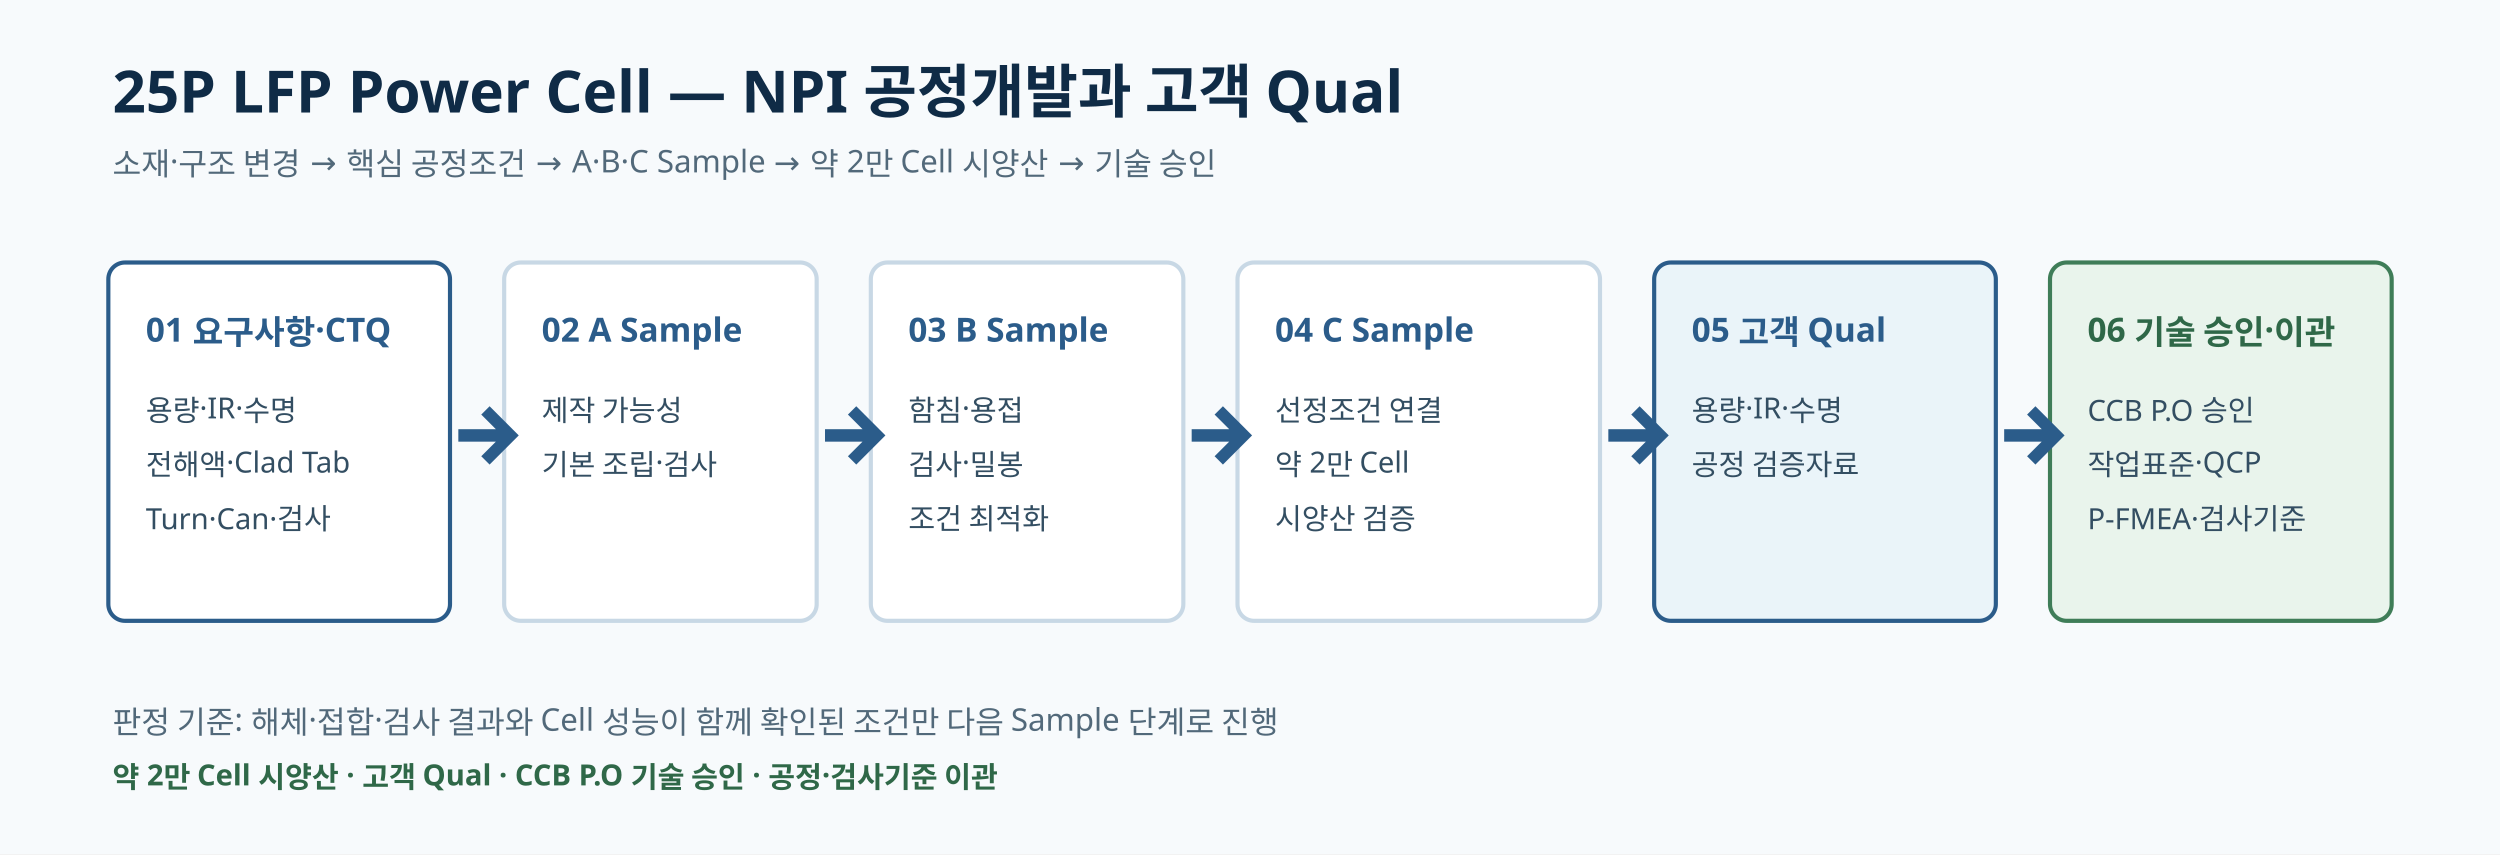
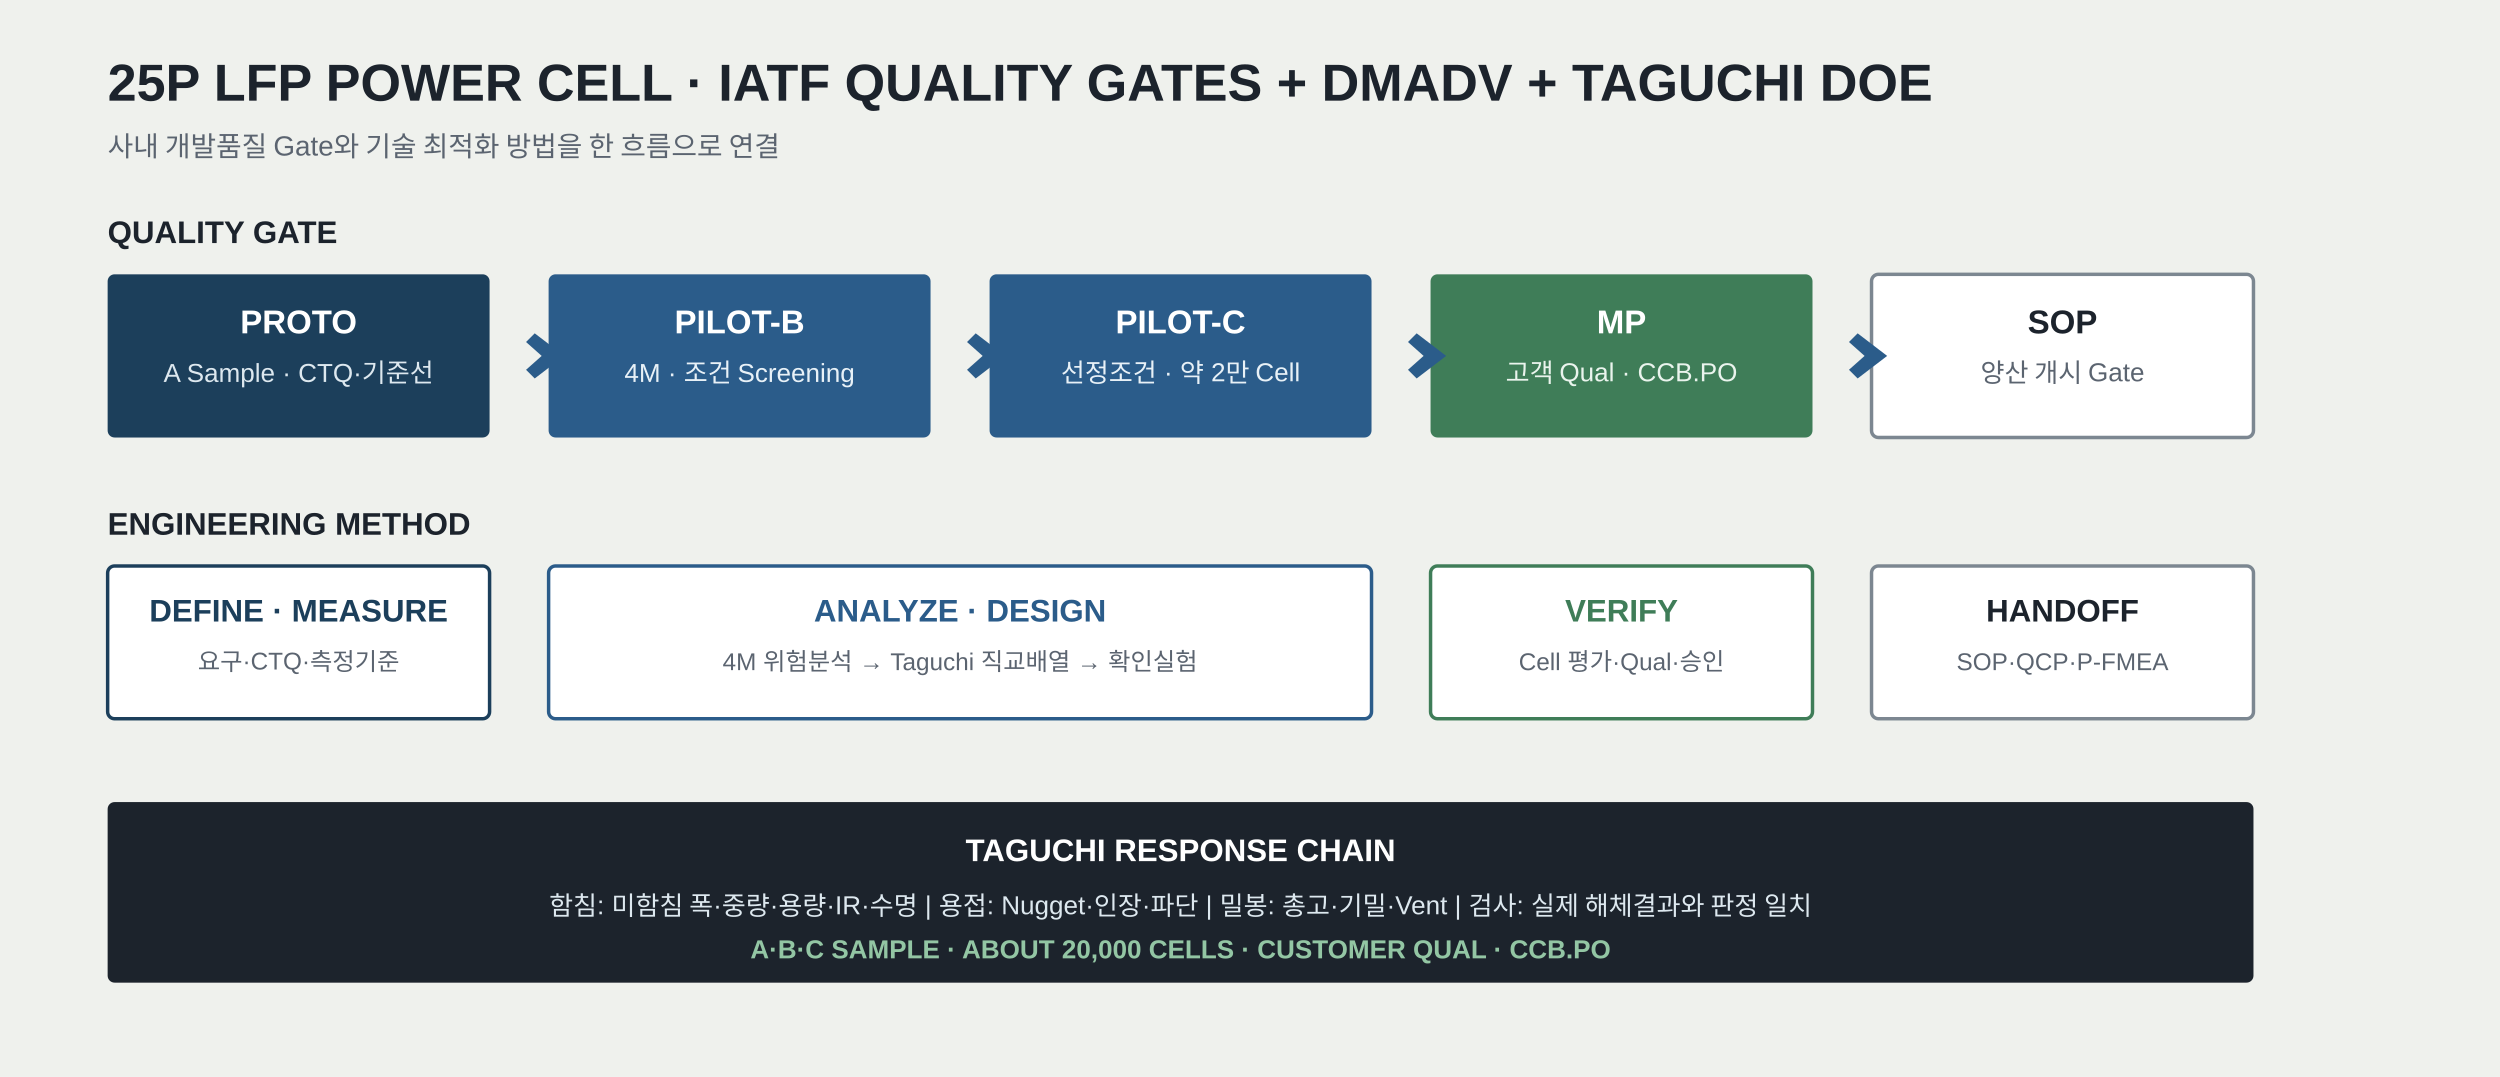
- <svg xmlns="http://www.w3.org/2000/svg" viewBox="0 0 1200 410" role="img" aria-labelledby="title desc">
-   <rect width="1200" height="410" fill="#f7fafc" />
-   <g font-family="Pretendard, Noto Sans KR, sans-serif">
-     <text x="54" y="54" fill="#0f2b46" font-size="28" font-weight="700">25P LFP Power Cell — NPI 공정개발과 고객 Qual</text>
-     <text x="54" y="84" fill="#52697a" font-size="15">소재·구조 변경 → 핵심 공정조건 → A·B·C Sample → 약 2만 Cell 시양산 → 기술 승인</text>
-     <g transform="translate(52 126)">
-       <g>
-         <rect width="164" height="172" rx="8" fill="#ffffff" stroke="#2b5c8a" stroke-width="2" />
-         <text x="18" y="38" fill="#2b5c8a" font-size="16" font-weight="700">01 요구사항·CTQ</text>
-         <text x="18" y="76" fill="#334e62" font-size="14">용량·IR·수명</text>
-         <text x="18" y="102" fill="#334e62" font-size="14">전해액·Clad Tab</text>
-         <text x="18" y="128" fill="#334e62" font-size="14">Turn·Can·검사</text>
-       </g>
-       <g transform="translate(190)">
-         <rect width="150" height="172" rx="8" fill="#ffffff" stroke="#c8d8e5" stroke-width="2" />
-         <text x="18" y="38" fill="#2b5c8a" font-size="16" font-weight="700">02 A Sample</text>
-         <text x="18" y="76" fill="#334e62" font-size="14">제작 가능성</text>
-         <text x="18" y="102" fill="#334e62" font-size="14">기본 조립·검사</text>
-       </g>
-       <g transform="translate(366)">
-         <rect width="150" height="172" rx="8" fill="#ffffff" stroke="#c8d8e5" stroke-width="2" />
-         <text x="18" y="38" fill="#2b5c8a" font-size="16" font-weight="700">03 B Sample</text>
-         <text x="18" y="76" fill="#334e62" font-size="14">함침·용접</text>
-         <text x="18" y="102" fill="#334e62" font-size="14">검사·밀봉</text>
-         <text x="18" y="128" fill="#334e62" font-size="14">조건 최적화</text>
-       </g>
-       <g transform="translate(542)">
-         <rect width="174" height="172" rx="8" fill="#ffffff" stroke="#c8d8e5" stroke-width="2" />
-         <text x="18" y="38" fill="#2b5c8a" font-size="16" font-weight="700">04 C Sample</text>
-         <text x="18" y="76" fill="#334e62" font-size="14">선정조건 연결</text>
-         <text x="18" y="102" fill="#334e62" font-size="14">약 2만 Cell</text>
-         <text x="18" y="128" fill="#334e62" font-size="14">시양산 검증</text>
-       </g>
-       <g transform="translate(742)">
-         <rect width="164" height="172" rx="8" fill="#eaf4f9" stroke="#2b5c8a" stroke-width="2" />
-         <text x="18" y="38" fill="#2b5c8a" font-size="16" font-weight="700">05 고객 Qual</text>
-         <text x="18" y="76" fill="#334e62" font-size="14">용량·IR·수명</text>
-         <text x="18" y="102" fill="#334e62" font-size="14">공정 검증자료</text>
-       </g>
-       <g transform="translate(932)">
-         <rect width="164" height="172" rx="8" fill="#e9f4ec" stroke="#3f7d58" stroke-width="2" />
-         <text x="18" y="38" fill="#2f6848" font-size="16" font-weight="700">06 기술 승인·이관</text>
-         <text x="18" y="76" fill="#334e62" font-size="14">CCB P.O 승인</text>
-         <text x="18" y="102" fill="#334e62" font-size="14">작업표준·QCP</text>
-         <text x="18" y="128" fill="#334e62" font-size="14">P-FMEA·검사기준</text>
-       </g>
-       <g fill="#2b5c8a">
-         <path d="M168 80h18l-7-7 4-4 14 14-14 14-4-4 7-7h-18z" />
-         <path d="M344 80h18l-7-7 4-4 14 14-14 14-4-4 7-7h-18z" />
-         <path d="M520 80h18l-7-7 4-4 14 14-14 14-4-4 7-7h-18z" />
-         <path d="M720 80h18l-7-7 4-4 14 14-14 14-4-4 7-7h-18z" />
-         <path d="M910 80h18l-7-7 4-4 14 14-14 14-4-4 7-7h-18z" />
+ <svg xmlns="http://www.w3.org/2000/svg" width="1440" height="620" viewBox="0 0 1440 620" role="img" aria-labelledby="title desc">
+   <rect width="1440" height="620" fill="#EFF1ED" />
+   <g font-family="Pretendard, Noto Sans KR, Arial, sans-serif">
+     <text x="62" y="58" fill="#1C232C" font-size="30" font-weight="700">25P LFP POWER CELL · IATF QUALITY GATES + DMADV + TAGUCHI DOE</text>
+     <text x="62" y="90" fill="#5B6470" font-size="16">사내 개발품질 Gate와 기술 최적화 방법을 한 흐름으로 연결</text>
+     <text x="62" y="140" fill="#1C232C" font-size="18" font-weight="700">QUALITY GATE</text>
+     <g transform="translate(62 158)">
+       <rect width="220" height="94" rx="4" fill="#1C3F5B" />
+       <text x="110" y="34" text-anchor="middle" fill="#FFFFFF" font-size="19" font-weight="700">PROTO</text>
+       <text x="110" y="62" text-anchor="middle" fill="#DDE8EF" font-size="15">A Sample · CTQ·기준선</text>
+       <rect x="254" width="220" height="94" rx="4" fill="#2B5C8A" />
+       <text x="364" y="34" text-anchor="middle" fill="#FFFFFF" font-size="19" font-weight="700">PILOT-B</text>
+       <text x="364" y="62" text-anchor="middle" fill="#E8F1F7" font-size="15">4M · 조건 Screening</text>
+       <rect x="508" width="220" height="94" rx="4" fill="#2B5C8A" />
+       <text x="618" y="34" text-anchor="middle" fill="#FFFFFF" font-size="19" font-weight="700">PILOT-C</text>
+       <text x="618" y="62" text-anchor="middle" fill="#E8F1F7" font-size="15">선정조건 · 약 2만 Cell</text>
+       <rect x="762" width="220" height="94" rx="4" fill="#3F7D58" />
+       <text x="872" y="34" text-anchor="middle" fill="#FFFFFF" font-size="19" font-weight="700">MP</text>
+       <text x="872" y="62" text-anchor="middle" fill="#EAF4ED" font-size="15">고객 Qual · CCB.PO</text>
+       <rect x="1016" width="220" height="94" rx="4" fill="#FFFFFF" stroke="#7C8791" stroke-width="2" />
+       <text x="1126" y="34" text-anchor="middle" fill="#1C232C" font-size="19" font-weight="700">SOP</text>
+       <text x="1126" y="62" text-anchor="middle" fill="#5B6470" font-size="15">양산 개시 Gate</text>
+       <g fill="#2B5C8A">
+         <path d="M226 47h24l-9-8 5-5 17 13-17 13-5-5 9-8h-24z" />
+         <path d="M480 47h24l-9-8 5-5 17 13-17 13-5-5 9-8h-24z" />
+         <path d="M734 47h24l-9-8 5-5 17 13-17 13-5-5 9-8h-24z" />
+         <path d="M988 47h24l-9-8 5-5 17 13-17 13-5-5 9-8h-24z" />
      </g>
    </g>
-     <text x="54" y="352" fill="#52697a" font-size="15">판정 기준: 해체·접합·검사 결과와 Cell 성능이 함께 확인된 조건만 다음 Sample 단계로 진행</text>
-     <text x="54" y="378" fill="#2f6848" font-size="14" font-weight="700">약 2만 Cell 시양산 · 고객 Qual · CCB P.O 기술 승인 · 공정·검사기준 이관</text>
+     <text x="62" y="308" fill="#1C232C" font-size="18" font-weight="700">ENGINEERING METHOD</text>
+     <g transform="translate(62 326)">
+       <rect width="220" height="88" rx="4" fill="#FFFFFF" stroke="#1C3F5B" stroke-width="2" />
+       <text x="110" y="32" text-anchor="middle" fill="#1C3F5B" font-size="18" font-weight="700">DEFINE · MEASURE</text>
+       <text x="110" y="60" text-anchor="middle" fill="#5B6470" font-size="14">요구·CTQ·측정기준</text>
+       <rect x="254" width="474" height="88" rx="4" fill="#FFFFFF" stroke="#2B5C8A" stroke-width="2" />
+       <text x="491" y="32" text-anchor="middle" fill="#2B5C8A" font-size="18" font-weight="700">ANALYZE · DESIGN</text>
+       <text x="491" y="60" text-anchor="middle" fill="#5B6470" font-size="14">4M 위험분석 → Taguchi 직교배열 → 확인실험</text>
+       <rect x="762" width="220" height="88" rx="4" fill="#FFFFFF" stroke="#3F7D58" stroke-width="2" />
+       <text x="872" y="32" text-anchor="middle" fill="#3F7D58" font-size="18" font-weight="700">VERIFY</text>
+       <text x="872" y="60" text-anchor="middle" fill="#5B6470" font-size="14">Cell 평가·Qual·승인</text>
+       <rect x="1016" width="220" height="88" rx="4" fill="#FFFFFF" stroke="#7C8791" stroke-width="2" />
+       <text x="1126" y="32" text-anchor="middle" fill="#1C232C" font-size="18" font-weight="700">HANDOFF</text>
+       <text x="1126" y="60" text-anchor="middle" fill="#5B6470" font-size="14">SOP·QCP·P-FMEA</text>
+     </g>
+     <g transform="translate(62 462)">
+       <rect width="1236" height="104" rx="4" fill="#1C232C" />
+       <text x="618" y="34" text-anchor="middle" fill="#FFFFFF" font-size="18" font-weight="700">TAGUCHI RESPONSE CHAIN</text>
+       <text x="618" y="65" text-anchor="middle" fill="#DDE8EF" font-size="15">함침: 미함침 폭·중량·용량·IR·수명  |  용접: Nugget·인장·파단  |  밀봉: 총고·기밀·Vent  |  검사: 실제 해체결과와 판정 일치</text>
+       <text x="618" y="90" text-anchor="middle" fill="#93C6A4" font-size="15" font-weight="700">A·B·C SAMPLE · ABOUT 20,000 CELLS · CUSTOMER QUAL · CCB.PO</text>
+     </g>
  </g>
</svg>
